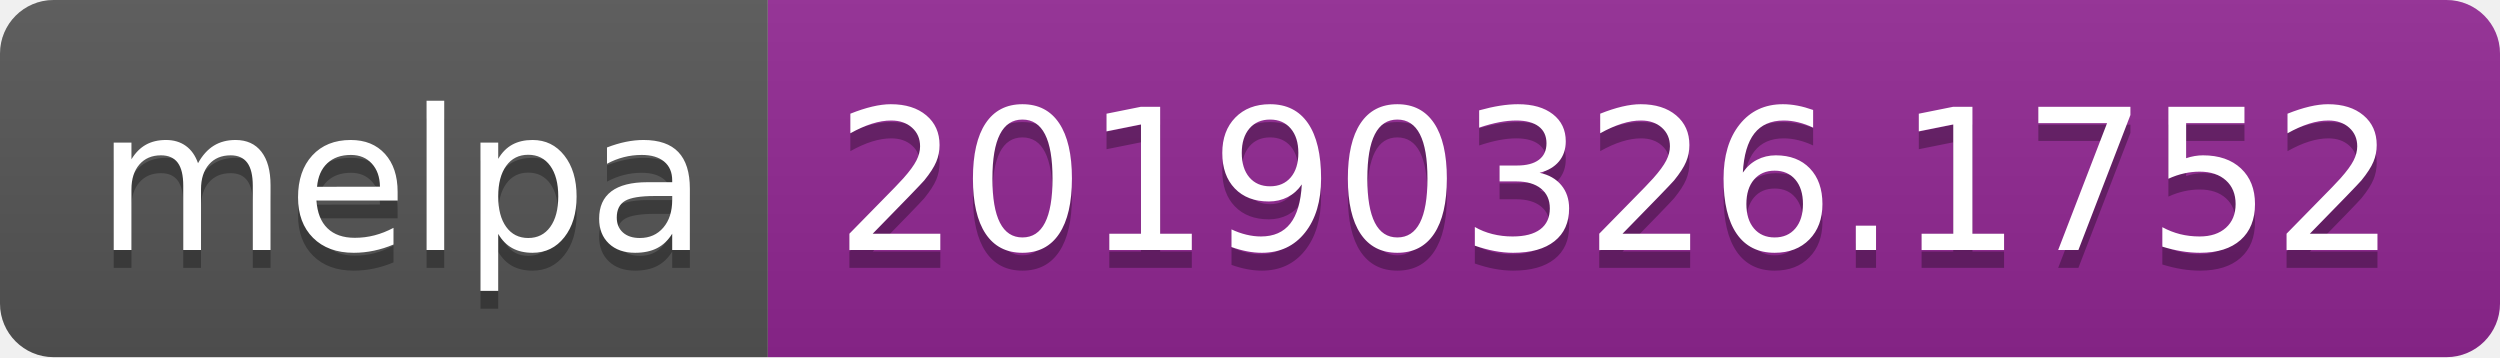
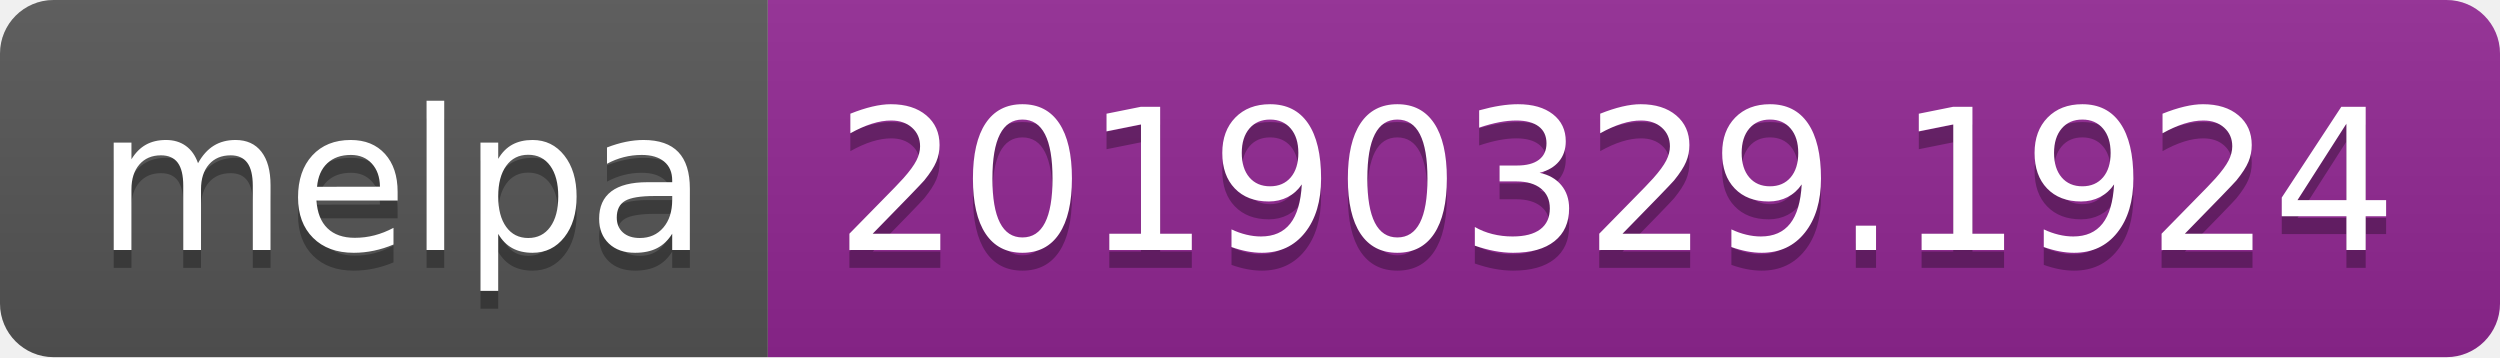
<svg xmlns="http://www.w3.org/2000/svg" width="140" height="20">
  <linearGradient id="b" x2="0" y2="100%">
    <stop offset="0" stop-color="#bbb" stop-opacity=".1" />
    <stop offset="1" stop-opacity=".1" />
  </linearGradient>
  <clipPath id="a">
    <rect width="140" height="20" rx="3" fill="#fff" />
  </clipPath>
  <g clip-path="url(#a)">
    <path fill="#555" d="M0 0h43v20H0z" />
    <path fill="#922793" d="M43 0h97v20H43z" />
    <path fill="url(#b)" d="M0 0h140v20H0z" />
  </g>
  <g fill="#fff" text-anchor="middle" font-family="DejaVu Sans,Verdana,Geneva,sans-serif" font-size="110">
    <text x="225" y="150" fill="#010101" fill-opacity=".3" transform="scale(.1)" textLength="330">melpa</text>
    <text x="225" y="140" transform="scale(.1)" textLength="330">melpa</text>
-     <text x="905" y="150" fill="#010101" fill-opacity=".3" transform="scale(.1)" textLength="870">20190326.1752</text>
-     <text x="905" y="140" transform="scale(.1)" textLength="870">20190326.1752</text>
+     <text x="905" y="150" fill="#010101" fill-opacity=".3" transform="scale(.1)" textLength="870">20190329.1924</text>
+     <text x="905" y="140" transform="scale(.1)" textLength="870">20190329.1924</text>
  </g>
</svg>
